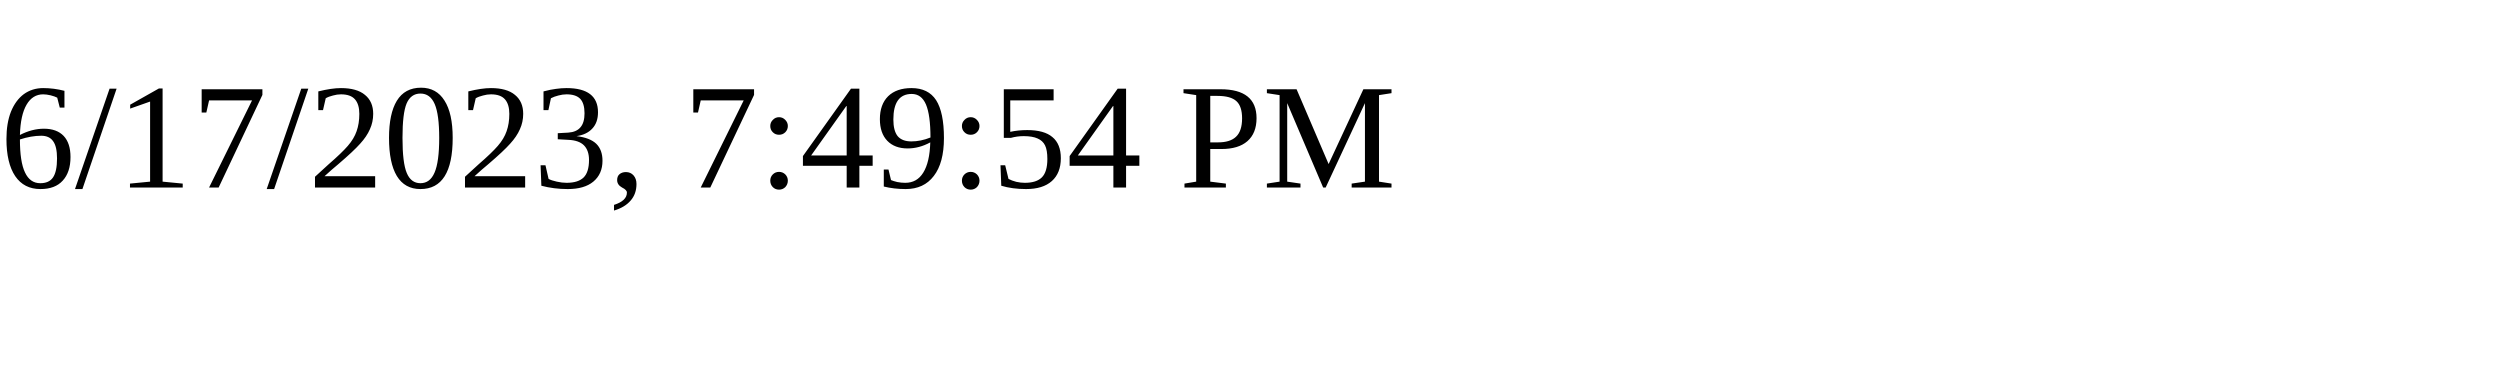
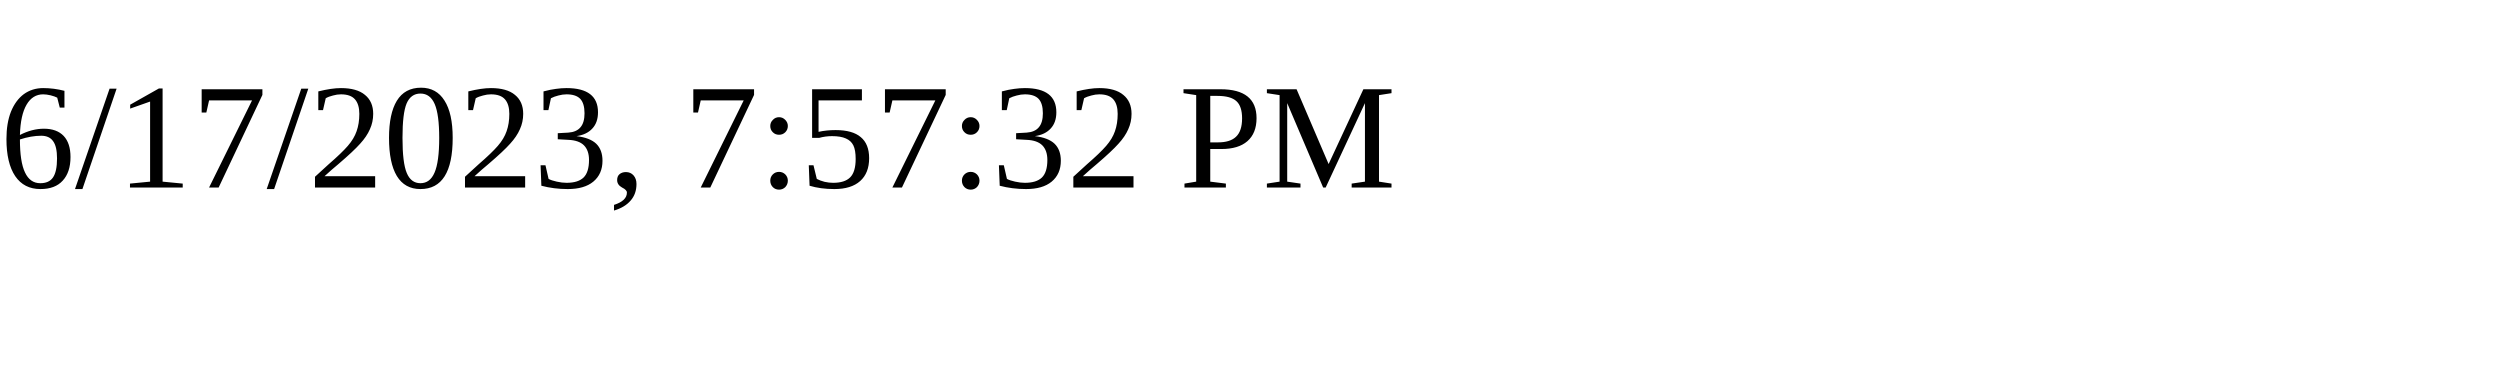
<svg xmlns="http://www.w3.org/2000/svg" height="30" width="200">
-   <text x="0" y="15">6/17/2023, 7:49:54 PM</text>
+   <text x="0" y="15">6/17/2023, 7:57:32 PM</text>
</svg>
